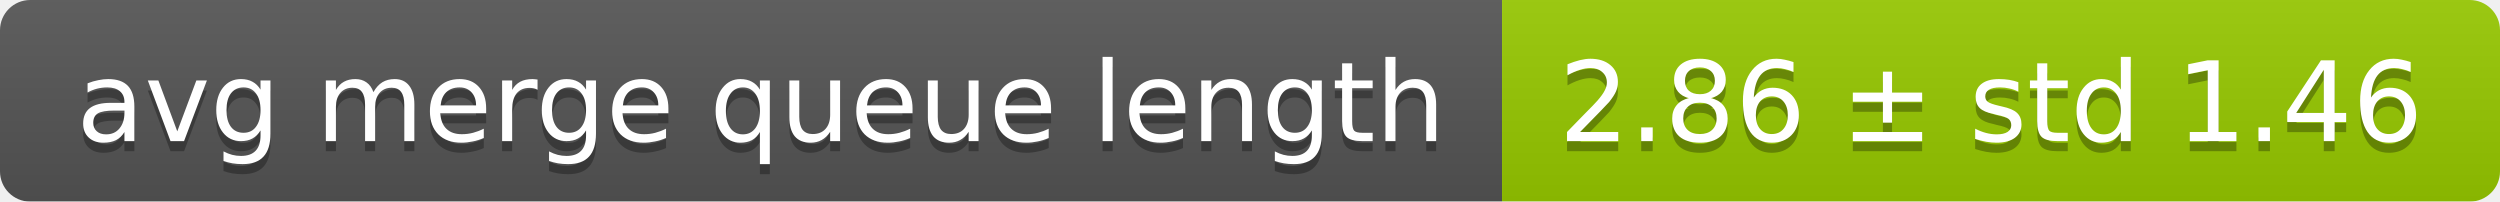
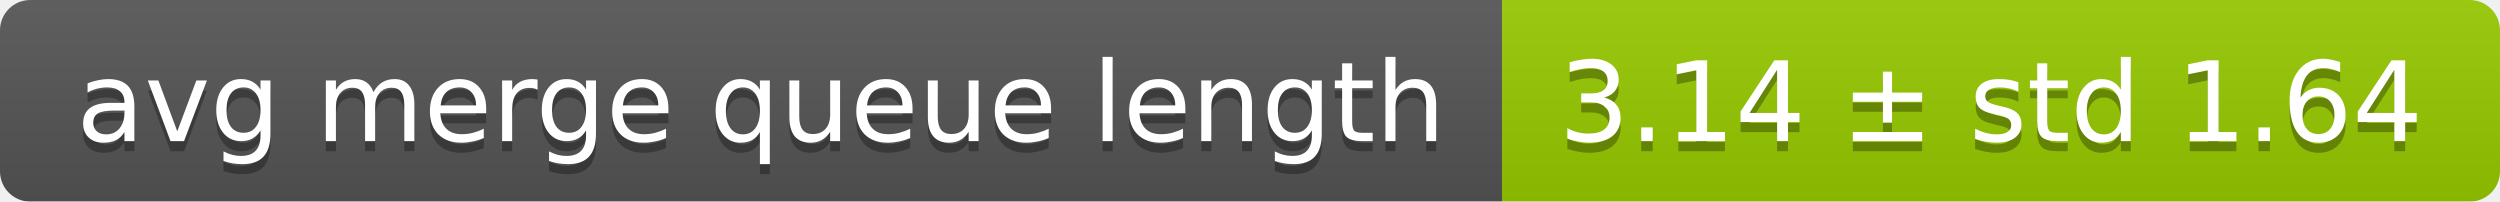
<svg xmlns="http://www.w3.org/2000/svg" width="248" height="20">
  <linearGradient id="smooth" x2="0" y2="100%">
    <stop offset="0" stop-color="#bbb" stop-opacity=".1" />
    <stop offset="1" stop-opacity=".1" />
  </linearGradient>
  <mask id="round">
    <rect width="248" height="20" rx="3" fill="#fff" />
  </mask>
  <g mask="url(#round)">
    <rect width="149" height="20" fill="#555" />
    <rect x="149" width="99" height="20" fill="#97ca00" />
    <rect width="248" height="20" fill="url(#smooth)" />
  </g>
  <g fill="#fff" text-anchor="middle" font-family="DejaVu Sans,Verdana,Geneva,sans-serif" font-size="11">
    <text x="75.5" y="15" fill="#010101" fill-opacity=".3">avg merge queue length</text>
    <text x="75.5" y="14">avg merge queue length</text>
-     <text x="197.5" y="15" fill="#010101" fill-opacity=".3">2.86 ± std 1.46</text>
-     <text x="197.5" y="14">2.86 ± std 1.46</text>
+     <text x="197.5" y="15" fill="#010101" fill-opacity=".3">3.14 ± std 1.64</text>
+     <text x="197.5" y="14">3.14 ± std 1.64</text>
  </g>
</svg>
